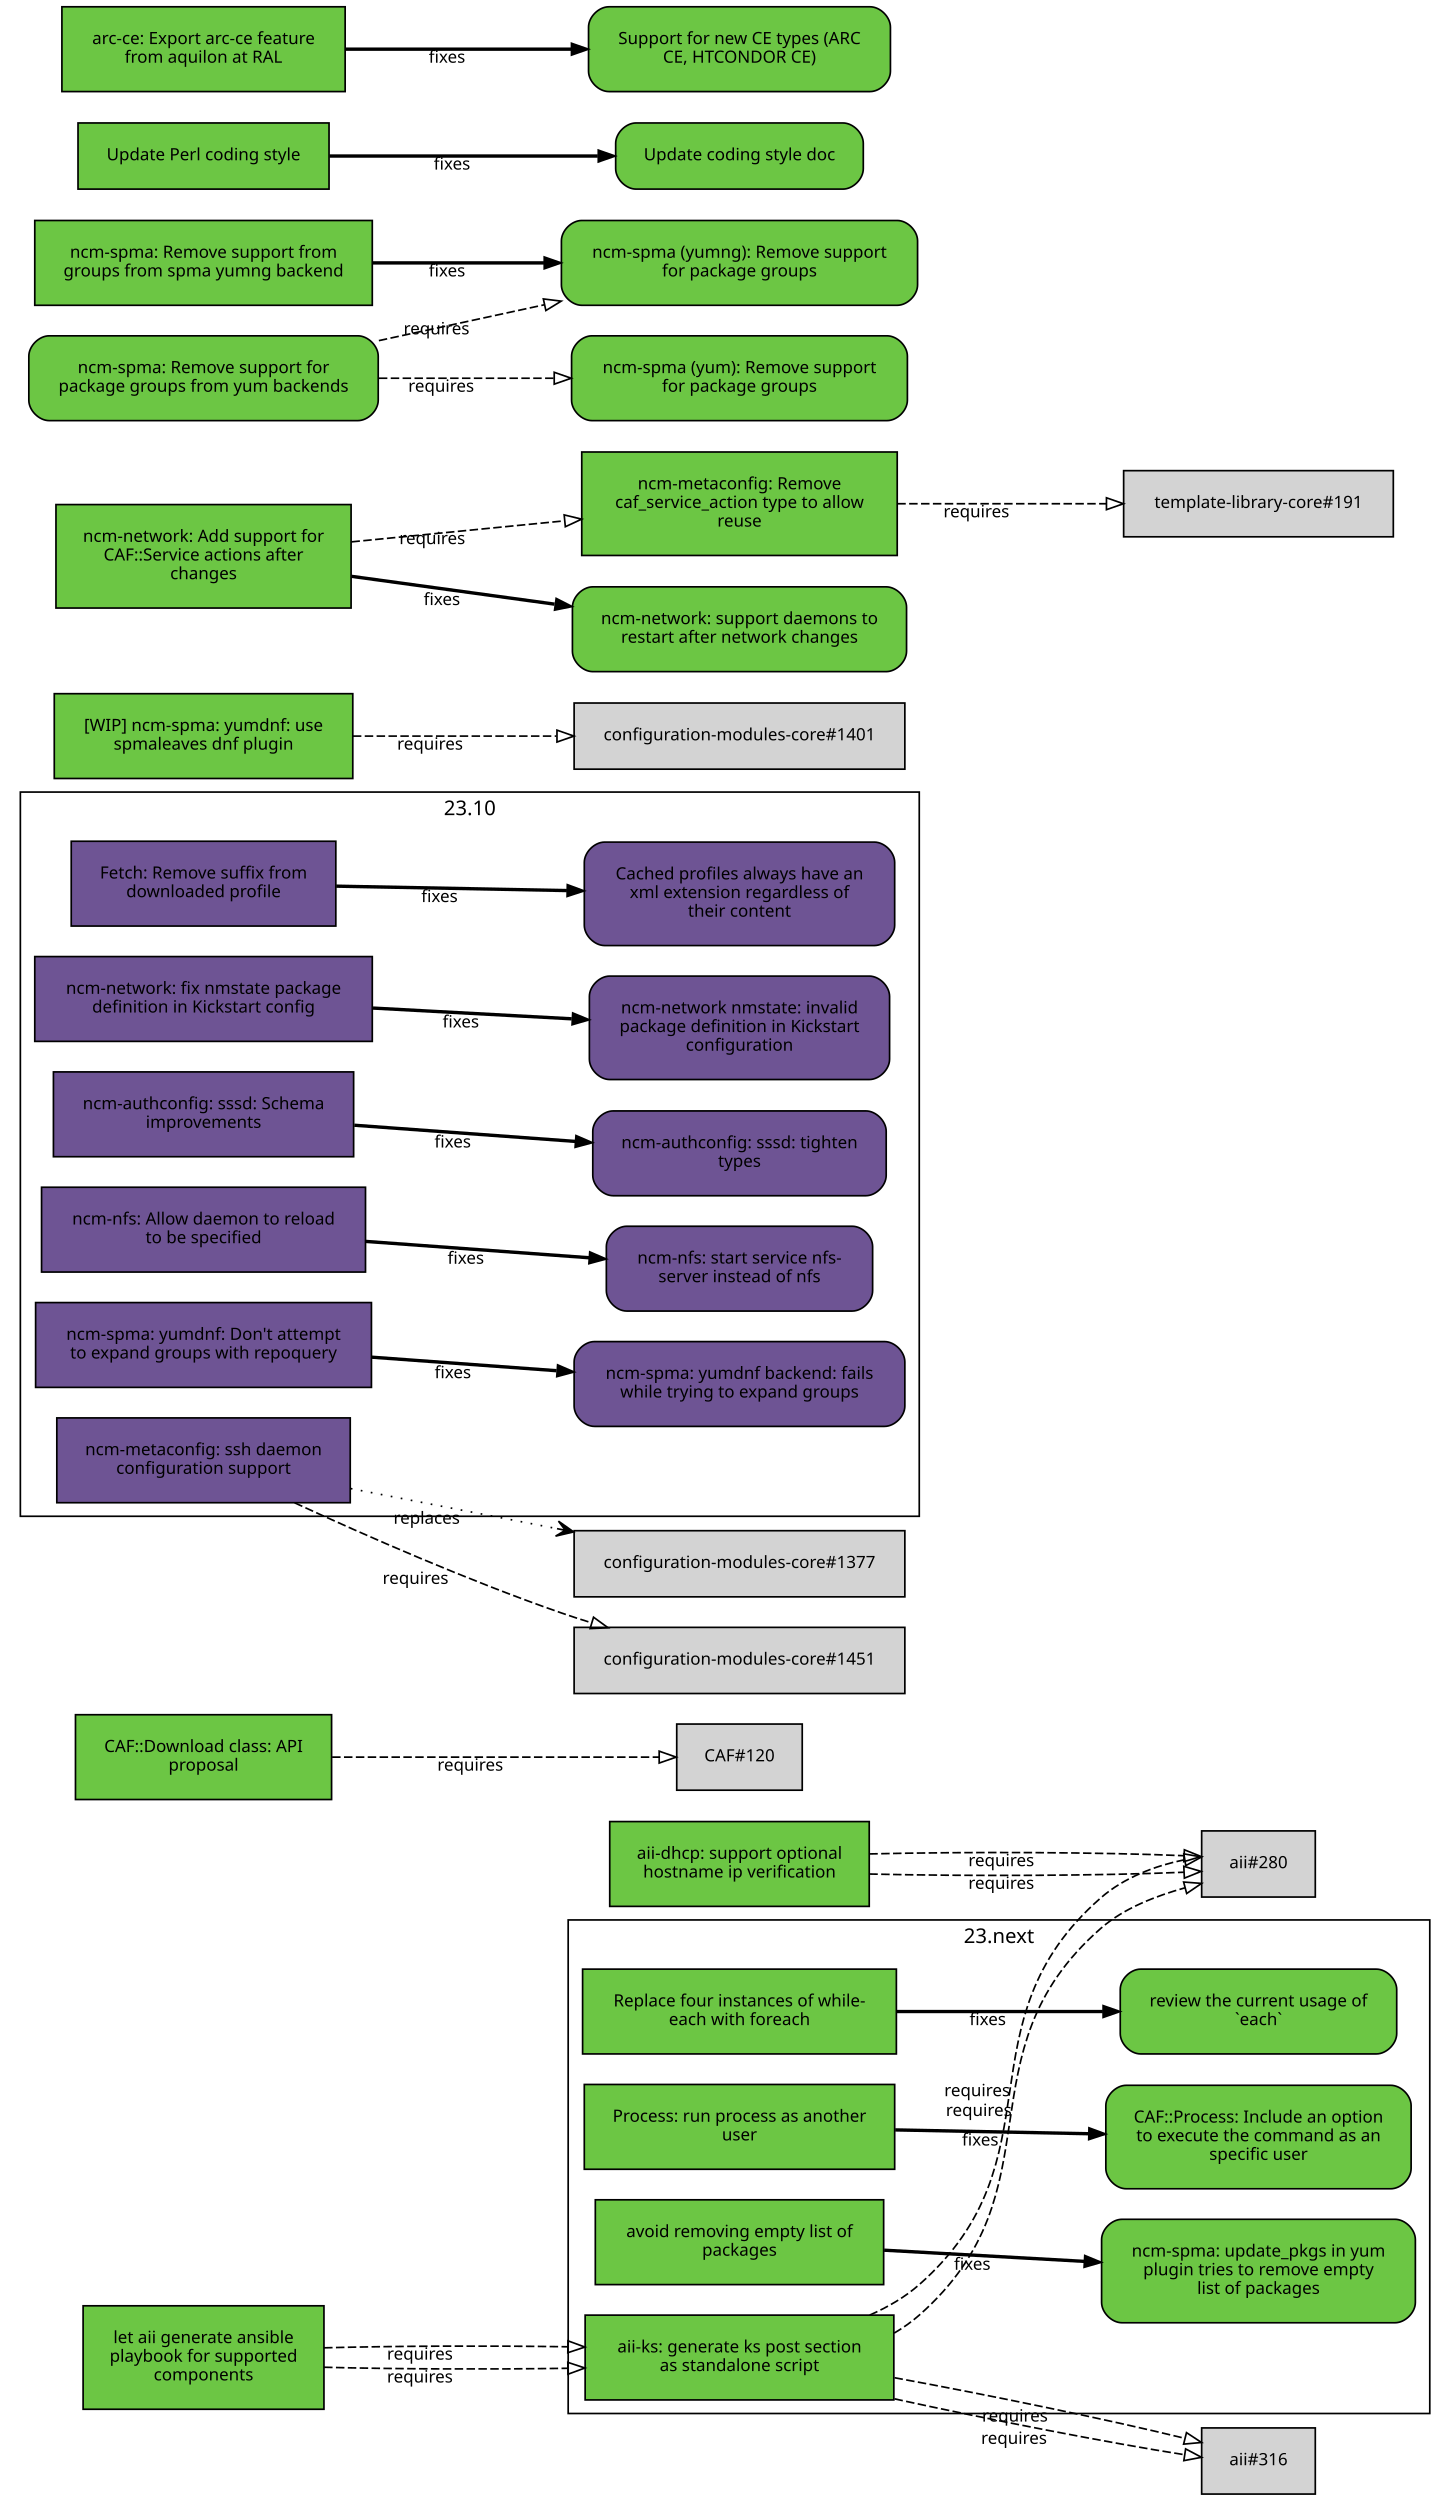
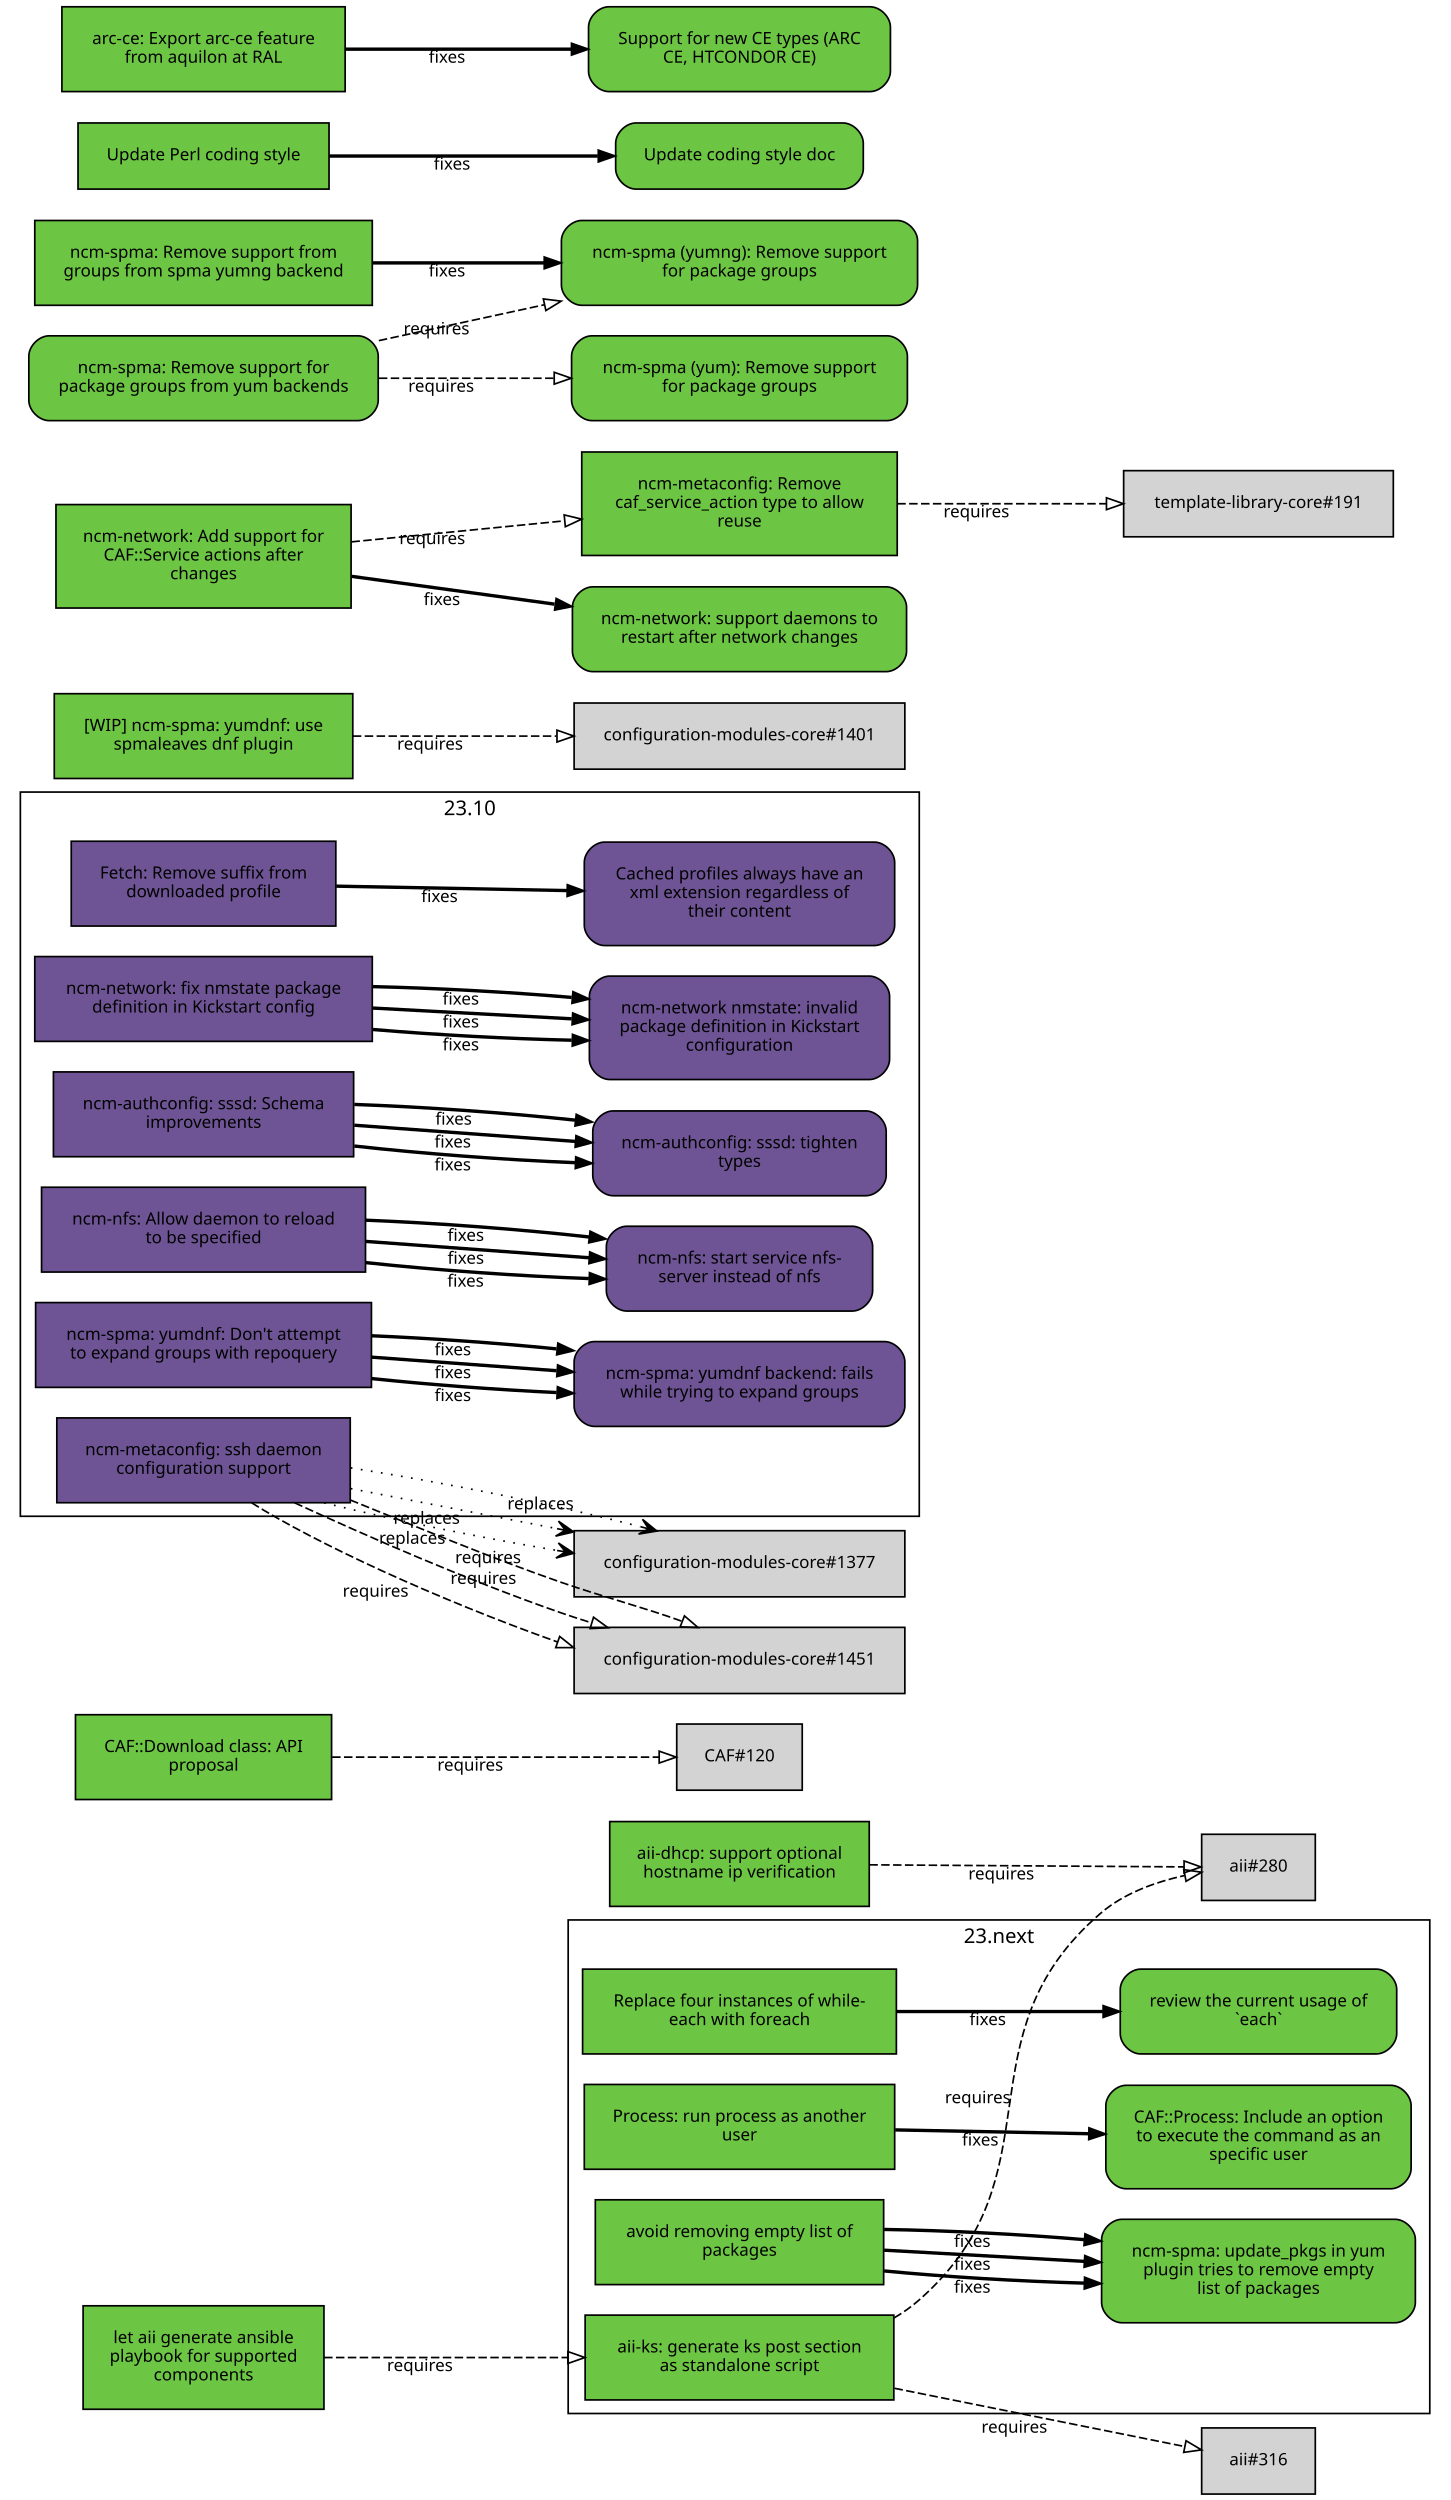
<svg xmlns="http://www.w3.org/2000/svg" xmlns:xlink="http://www.w3.org/1999/xlink" width="855pt" height="1474pt" viewBox="0.00 0.00 855.00 1474.00">
  <g id="graph0" class="graph" transform="scale(1 1) rotate(0) translate(4 1470)">
    <polygon fill="white" stroke="white" points="-4,5 -4,-1470 852,-1470 852,5 -4,5" />
    <g id="clust2" class="cluster">
      <polygon fill="none" stroke="black" points="8,-576 8,-1003 538,-1003 538,-576 8,-576" />
      <text text-anchor="middle" x="273" y="-989.4" font-family="Sans" font-size="12.00">23.10</text>
    </g>
    <g id="clust1" class="cluster">
      <polygon fill="none" stroke="black" points="331,-47 331,-338 839,-338 839,-47 331,-47" />
      <text text-anchor="middle" x="585" y="-324.4" font-family="Sans" font-size="12.00">23.next</text>
    </g>
    <g id="node1" class="node">
      <g id="a_node1">
        <a xlink:href="https://github.com/quattor/aii/pull/328" xlink:title="aii#328 (pull-request)" target="_parent">
          <polygon fill="#6cc644" stroke="black" points="523,-105 341,-105 341,-55 523,-55 523,-105" />
          <text text-anchor="middle" x="432" y="-83" font-family="Sans" font-size="10.00">aii-ks: generate ks post section</text>
          <text text-anchor="middle" x="432" y="-72" font-family="Sans" font-size="10.00">as standalone script</text>
        </a>
      </g>
    </g>
    <g id="node2" class="node">
-       <polygon fill="lightgrey" stroke="black" points="771.5,-390.5 704.5,-390.5 704.5,-351.5 771.5,-351.5 771.5,-390.5" />
-       <text text-anchor="middle" x="738" y="-368.5" font-family="Sans" font-size="10.00">aii#280</text>
+       <polygon fill="lightgrey" stroke="black" points="771.5,-388.5 704.5,-388.5 704.5,-349.5 771.5,-349.5 771.5,-388.5" />
+       <text text-anchor="middle" x="738" y="-366.5" font-family="Sans" font-size="10.00">aii#280</text>
    </g>
    <g id="edge1" class="edge">
-       <path fill="none" stroke="black" stroke-dasharray="5,2" d="M523.177,-94.39C528.47,-97.484 533.473,-101.008 538,-105 621.964,-179.027 560.748,-259.301 645,-333 658.803,-345.074 677.632,-352.125 694.661,-356.946" />
-       <polygon fill="none" stroke="black" points="693.864,-360.355 704.428,-359.547 695.665,-353.591 693.864,-360.355" />
-       <text text-anchor="middle" x="573.104" y="-222.41" font-family="Sans" font-size="10.00">requires</text>
+       <path fill="none" stroke="black" stroke-dasharray="5,2" d="M523.177,-103.373C528.47,-106.484 533.473,-110.008 538,-114 621.964,-188.027 560.019,-269.143 645,-342 658.709,-353.754 677.321,-360.394 694.218,-364.145" />
+       <polygon fill="none" stroke="black" points="693.975,-367.663 704.458,-366.126 695.305,-360.79 693.975,-367.663" />
+       <text text-anchor="middle" x="572.527" y="-229.944" font-family="Sans" font-size="10.00">requires</text>
    </g>
    <g id="node3" class="node">
      <polygon fill="lightgrey" stroke="black" points="771.5,-38.5 704.5,-38.5 704.5,0.5 771.5,0.5 771.5,-38.5" />
      <text text-anchor="middle" x="738" y="-16.5" font-family="Sans" font-size="10.00">aii#316</text>
    </g>
    <g id="edge2" class="edge">
-       <path fill="none" stroke="black" stroke-dasharray="5,2" d="M523.387,-55.632C579.936,-43.279 650.18,-29.64 694.316,-22.702" />
-       <polygon fill="none" stroke="black" points="695.047,-26.131 704.407,-21.166 693.994,-19.211 695.047,-26.131" />
-       <text text-anchor="middle" x="593.86" y="-29.068" font-family="Sans" font-size="10.00">requires</text>
-     </g>
-     <g id="edge5" class="edge">
-       <path fill="none" stroke="black" stroke-dasharray="5,2" d="M508.774,-105.023C519.372,-109.688 529.52,-115.524 538,-123 621.964,-197.027 560.748,-277.301 645,-351 658.674,-362.962 677.281,-369.993 694.183,-373.44" />
-       <polygon fill="none" stroke="black" points="693.99,-376.956 704.428,-375.135 695.133,-370.05 693.99,-376.956" />
-       <text text-anchor="middle" x="572.133" y="-234.09" font-family="Sans" font-size="10.00">requires</text>
-     </g>
-     <g id="edge6" class="edge">
-       <path fill="none" stroke="black" stroke-dasharray="5,2" d="M523.387,-68.094C580.055,-57.731 650.477,-43.141 694.595,-32.36" />
-       <polygon fill="none" stroke="black" points="695.551,-35.729 704.407,-29.914 693.857,-28.937 695.551,-35.729" />
-       <text text-anchor="middle" x="594.405" y="-42.236" font-family="Sans" font-size="10.00">requires</text>
+       <path fill="none" stroke="black" stroke-dasharray="5,2" d="M523.387,-61.863C580.055,-50.492 650.477,-36.362 694.595,-27.509" />
+       <polygon fill="none" stroke="black" points="695.291,-30.939 704.407,-25.54 693.914,-24.076 695.291,-30.939" />
+       <text text-anchor="middle" x="594.051" y="-35.671" font-family="Sans" font-size="10.00">requires</text>
    </g>
    <g id="node4" class="node">
      <g id="a_node4">
        <a xlink:href="https://github.com/quattor/aii/pull/331" xlink:title="aii#331 (pull-request)" target="_parent">
          <polygon fill="#6cc644" stroke="black" points="187,-110.5 45,-110.5 45,-49.5 187,-49.5 187,-110.5" />
          <text text-anchor="middle" x="116" y="-88.5" font-family="Sans" font-size="10.00">let aii generate ansible</text>
          <text text-anchor="middle" x="116" y="-77.5" font-family="Sans" font-size="10.00">playbook for supported</text>
          <text text-anchor="middle" x="116" y="-66.5" font-family="Sans" font-size="10.00">components</text>
        </a>
      </g>
    </g>
    <g id="edge3" class="edge">
-       <path fill="none" stroke="black" stroke-dasharray="5,2" d="M187.077,-74.27C229.343,-73.16 283.883,-72.956 330.668,-73.657" />
-       <polygon fill="none" stroke="black" points="330.777,-77.159 340.834,-73.826 330.893,-70.16 330.777,-77.159" />
-       <text text-anchor="middle" x="243.574" y="-65.263" font-family="Sans" font-size="10.00">requires</text>
-     </g>
-     <g id="edge7" class="edge">
-       <path fill="none" stroke="black" stroke-dasharray="5,2" d="M187.077,-85.73C229.343,-86.84 283.883,-87.044 330.668,-86.343" />
-       <polygon fill="none" stroke="black" points="330.893,-89.84 340.834,-86.174 330.777,-82.841 330.893,-89.84" />
-       <text text-anchor="middle" x="243.574" y="-78.737" font-family="Sans" font-size="10.00">requires</text>
+       <path fill="none" stroke="black" stroke-dasharray="5,2" d="M187.077,-80C229.343,-80 283.883,-80 330.668,-80" />
+       <polygon fill="none" stroke="black" points="330.834,-83.5 340.834,-80 330.834,-76.5 330.834,-83.5" />
+       <text text-anchor="middle" x="243.574" y="-72" font-family="Sans" font-size="10.00">requires</text>
    </g>
    <g id="node5" class="node">
      <g id="a_node5">
        <a xlink:href="https://github.com/quattor/aii/pull/299" xlink:title="aii#299 (pull-request)" target="_parent">
          <polygon fill="#6cc644" stroke="black" points="508.5,-396 355.5,-396 355.5,-346 508.5,-346 508.5,-396" />
          <text text-anchor="middle" x="432" y="-374" font-family="Sans" font-size="10.00">aii-dhcp: support optional</text>
          <text text-anchor="middle" x="432" y="-363" font-family="Sans" font-size="10.00">hostname ip verification</text>
        </a>
      </g>
    </g>
    <g id="edge4" class="edge">
-       <path fill="none" stroke="black" stroke-dasharray="5,2" d="M508.537,-365.075C567.023,-363.696 645.931,-364.046 694.049,-366.125" />
-       <polygon fill="none" stroke="black" points="693.966,-369.625 704.123,-366.611 694.303,-362.633 693.966,-369.625" />
-       <text text-anchor="middle" x="586.342" y="-356.309" font-family="Sans" font-size="10.00">requires</text>
-     </g>
-     <g id="edge8" class="edge">
-       <path fill="none" stroke="black" stroke-dasharray="5,2" d="M508.537,-376.925C567.023,-378.304 645.931,-377.954 694.049,-375.875" />
-       <polygon fill="none" stroke="black" points="694.303,-379.367 704.123,-375.389 693.966,-372.375 694.303,-379.367" />
-       <text text-anchor="middle" x="586.342" y="-369.691" font-family="Sans" font-size="10.00">requires</text>
+       <path fill="none" stroke="black" stroke-dasharray="5,2" d="M508.537,-370.503C567.023,-370.118 645.931,-369.599 694.049,-369.283" />
+       <polygon fill="none" stroke="black" points="694.146,-372.782 704.123,-369.216 694.1,-365.782 694.146,-372.782" />
+       <text text-anchor="middle" x="586.342" y="-361.86" font-family="Sans" font-size="10.00">requires</text>
    </g>
    <g id="node6" class="node">
      <g id="a_node6">
        <a xlink:href="https://github.com/quattor/CAF/pull/277" xlink:title="CAF#277 (pull-request)" target="_parent">
          <polygon fill="#6cc644" stroke="black" points="524.5,-309 339.5,-309 339.5,-259 524.5,-259 524.5,-309" />
          <text text-anchor="middle" x="432" y="-287" font-family="Sans" font-size="10.00">Replace four instances of while-</text>
          <text text-anchor="middle" x="432" y="-276" font-family="Sans" font-size="10.00">each with foreach</text>
        </a>
      </g>
    </g>
    <g id="node7" class="node">
      <g id="a_node7">
        <a xlink:href="https://github.com/quattor/CAF/issues/109" xlink:title="CAF#109 (issue)" target="_parent">
          <path fill="#6cc644" stroke="black" d="M807.5,-309C807.5,-309 668.5,-309 668.5,-309 662.5,-309 656.5,-303 656.5,-297 656.5,-297 656.5,-271 656.5,-271 656.5,-265 662.5,-259 668.5,-259 668.5,-259 807.5,-259 807.5,-259 813.5,-259 819.5,-265 819.5,-271 819.5,-271 819.5,-297 819.5,-297 819.5,-303 813.5,-309 807.5,-309" />
          <text text-anchor="middle" x="738" y="-287" font-family="Sans" font-size="10.00">review the current usage of</text>
          <text text-anchor="middle" x="738" y="-276" font-family="Sans" font-size="10.00">`each`</text>
        </a>
      </g>
    </g>
-     <g id="edge9" class="edge">
+     <g id="edge5" class="edge">
      <path fill="none" stroke="black" stroke-width="2" d="M524.622,-284C563.139,-284 607.831,-284 646.253,-284" />
      <polygon fill="black" stroke="black" points="646.394,-287.5 656.394,-284 646.394,-280.5 646.394,-287.5" />
      <text text-anchor="middle" x="578.345" y="-276" font-family="Sans" font-size="10.00">fixes</text>
    </g>
    <g id="node8" class="node">
      <g id="a_node8">
        <a xlink:href="https://github.com/quattor/CAF/pull/257" xlink:title="CAF#257 (pull-request)" target="_parent">
          <polygon fill="#6cc644" stroke="black" points="523.5,-241 340.5,-241 340.5,-191 523.5,-191 523.5,-241" />
          <text text-anchor="middle" x="432" y="-219" font-family="Sans" font-size="10.00">Process: run process as another</text>
          <text text-anchor="middle" x="432" y="-208" font-family="Sans" font-size="10.00">user</text>
        </a>
      </g>
    </g>
    <g id="node9" class="node">
      <g id="a_node9">
        <a xlink:href="https://github.com/quattor/CAF/issues/253" xlink:title="CAF#253 (issue)" target="_parent">
          <path fill="#6cc644" stroke="black" d="M816,-240.5C816,-240.5 660,-240.5 660,-240.5 654,-240.5 648,-234.5 648,-228.5 648,-228.5 648,-191.5 648,-191.5 648,-185.5 654,-179.5 660,-179.5 660,-179.5 816,-179.5 816,-179.5 822,-179.5 828,-185.5 828,-191.5 828,-191.5 828,-228.5 828,-228.5 828,-234.5 822,-240.5 816,-240.5" />
          <text text-anchor="middle" x="738" y="-218.5" font-family="Sans" font-size="10.00">CAF::Process: Include an option</text>
          <text text-anchor="middle" x="738" y="-207.5" font-family="Sans" font-size="10.00">to execute the command as an</text>
          <text text-anchor="middle" x="738" y="-196.5" font-family="Sans" font-size="10.00">specific user</text>
        </a>
      </g>
    </g>
-     <g id="edge10" class="edge">
+     <g id="edge6" class="edge">
      <path fill="none" stroke="black" stroke-width="2" d="M523.798,-214.208C559.701,-213.499 601.072,-212.683 637.762,-211.959" />
      <polygon fill="black" stroke="black" points="638.048,-215.454 647.977,-211.757 637.91,-208.455 638.048,-215.454" />
      <text text-anchor="middle" x="573.947" y="-204.981" font-family="Sans" font-size="10.00">fixes</text>
    </g>
    <g id="node10" class="node">
      <g id="a_node10">
        <a xlink:href="https://github.com/quattor/CAF/pull/110" xlink:title="CAF#110 (pull-request)" target="_parent">
          <polygon fill="#6cc644" stroke="black" points="191.5,-459 40.5,-459 40.5,-409 191.5,-409 191.5,-459" />
          <text text-anchor="middle" x="116" y="-437" font-family="Sans" font-size="10.00">CAF::Download class: API</text>
          <text text-anchor="middle" x="116" y="-426" font-family="Sans" font-size="10.00">proposal</text>
        </a>
      </g>
    </g>
    <g id="node11" class="node">
      <polygon fill="lightgrey" stroke="black" points="469,-453.5 395,-453.5 395,-414.5 469,-414.5 469,-453.5" />
      <text text-anchor="middle" x="432" y="-431.5" font-family="Sans" font-size="10.00">CAF#120</text>
    </g>
-     <g id="edge11" class="edge">
+     <g id="edge7" class="edge">
      <path fill="none" stroke="black" stroke-dasharray="5,2" d="M191.812,-434C251.718,-434 333.856,-434 384.623,-434" />
      <polygon fill="none" stroke="black" points="384.651,-437.5 394.651,-434 384.651,-430.5 384.651,-437.5" />
      <text text-anchor="middle" x="273.255" y="-426" font-family="Sans" font-size="10.00">requires</text>
    </g>
    <g id="node12" class="node">
      <g id="a_node12">
        <a xlink:href="https://github.com/quattor/CCM/pull/210" xlink:title="CCM#210 (pull-request)" target="_parent">
          <polygon fill="#6e5494" stroke="black" points="194,-974 38,-974 38,-924 194,-924 194,-974" />
          <text text-anchor="middle" x="116" y="-952" font-family="Sans" font-size="10.00">Fetch: Remove suffix from</text>
          <text text-anchor="middle" x="116" y="-941" font-family="Sans" font-size="10.00">downloaded profile</text>
        </a>
      </g>
    </g>
    <g id="node13" class="node">
      <g id="a_node13">
        <a xlink:href="https://github.com/quattor/CCM/issues/204" xlink:title="CCM#204 (issue)" target="_parent">
          <path fill="#6e5494" stroke="black" d="M511.5,-973.5C511.5,-973.5 352.5,-973.5 352.5,-973.5 346.5,-973.5 340.5,-967.5 340.5,-961.5 340.5,-961.5 340.5,-924.5 340.5,-924.5 340.5,-918.5 346.5,-912.5 352.5,-912.5 352.5,-912.5 511.5,-912.5 511.5,-912.5 517.5,-912.5 523.5,-918.5 523.5,-924.5 523.5,-924.5 523.5,-961.5 523.5,-961.5 523.5,-967.5 517.5,-973.5 511.5,-973.5" />
          <text text-anchor="middle" x="432" y="-951.5" font-family="Sans" font-size="10.00">Cached profiles always have an</text>
          <text text-anchor="middle" x="432" y="-940.5" font-family="Sans" font-size="10.00">xml extension regardless of</text>
          <text text-anchor="middle" x="432" y="-929.5" font-family="Sans" font-size="10.00">their content</text>
        </a>
      </g>
    </g>
-     <g id="edge12" class="edge">
+     <g id="edge8" class="edge">
      <path fill="none" stroke="black" stroke-width="2" d="M194.215,-947.525C235.236,-946.741 286.154,-945.768 330.251,-944.925" />
      <polygon fill="black" stroke="black" points="330.492,-948.421 340.423,-944.731 330.358,-941.423 330.492,-948.421" />
      <text text-anchor="middle" x="255.112" y="-938.132" font-family="Sans" font-size="10.00">fixes</text>
    </g>
    <g id="node14" class="node">
      <g id="a_node14">
        <a xlink:href="https://github.com/quattor/configuration-modules-core/pull/1630" xlink:title="configuration-modules-core#1630 (pull-request)" target="_parent">
          <polygon fill="#6e5494" stroke="black" points="215.5,-906 16.5,-906 16.5,-856 215.5,-856 215.5,-906" />
          <text text-anchor="middle" x="116" y="-884" font-family="Sans" font-size="10.00">ncm-network: fix nmstate package</text>
          <text text-anchor="middle" x="116" y="-873" font-family="Sans" font-size="10.00">definition in Kickstart config</text>
        </a>
      </g>
    </g>
    <g id="node15" class="node">
      <g id="a_node15">
        <a xlink:href="https://github.com/quattor/configuration-modules-core/issues/1629" xlink:title="configuration-modules-core#1629 (issue)" target="_parent">
          <path fill="#6e5494" stroke="black" d="M508.5,-894.5C508.5,-894.5 355.5,-894.5 355.5,-894.5 349.5,-894.5 343.5,-888.5 343.5,-882.5 343.5,-882.5 343.5,-845.5 343.5,-845.5 343.5,-839.5 349.5,-833.5 355.5,-833.5 355.5,-833.5 508.5,-833.5 508.5,-833.5 514.5,-833.5 520.5,-839.5 520.5,-845.5 520.5,-845.5 520.5,-882.5 520.5,-882.5 520.5,-888.5 514.5,-894.5 508.5,-894.5" />
          <text text-anchor="middle" x="432" y="-872.5" font-family="Sans" font-size="10.00">ncm-network nmstate: invalid</text>
          <text text-anchor="middle" x="432" y="-861.5" font-family="Sans" font-size="10.00">package definition in Kickstart</text>
          <text text-anchor="middle" x="432" y="-850.5" font-family="Sans" font-size="10.00">configuration</text>
        </a>
      </g>
    </g>
-     <g id="edge13" class="edge">
+     <g id="edge9" class="edge">
+       <path fill="none" stroke="black" stroke-width="2" d="M215.921,-863.001C253.303,-859.825 295.798,-857.534 333.087,-856.689" />
+       <polygon fill="black" stroke="black" points="333.527,-860.182 343.458,-856.49 333.393,-853.183 333.527,-860.182" />
+       <text text-anchor="middle" x="267.683" y="-850.7" font-family="Sans" font-size="10.00">fixes</text>
+     </g>
+     <g id="edge16" class="edge">
      <path fill="none" stroke="black" stroke-width="2" d="M215.921,-875.644C253.303,-873.621 295.798,-871.32 333.087,-869.301" />
      <polygon fill="black" stroke="black" points="333.662,-872.775 343.458,-868.74 333.283,-865.785 333.662,-872.775" />
      <text text-anchor="middle" x="267.683" y="-864.192" font-family="Sans" font-size="10.00">fixes</text>
+     </g>
+     <g id="edge23" class="edge">
+       <path fill="none" stroke="black" stroke-width="2" d="M215.921,-888.287C253.303,-887.417 295.798,-885.105 333.087,-881.913" />
+       <polygon fill="black" stroke="black" points="333.808,-885.362 343.458,-880.989 333.187,-878.39 333.808,-885.362" />
+       <text text-anchor="middle" x="267.683" y="-877.684" font-family="Sans" font-size="10.00">fixes</text>
    </g>
    <g id="node16" class="node">
      <g id="a_node16">
        <a xlink:href="https://github.com/quattor/configuration-modules-core/pull/1622" xlink:title="configuration-modules-core#1622 (pull-request)" target="_parent">
          <polygon fill="#6e5494" stroke="black" points="204.5,-838 27.5,-838 27.5,-788 204.5,-788 204.5,-838" />
          <text text-anchor="middle" x="116" y="-816" font-family="Sans" font-size="10.00">ncm-authconfig: sssd: Schema</text>
          <text text-anchor="middle" x="116" y="-805" font-family="Sans" font-size="10.00">improvements</text>
        </a>
      </g>
    </g>
    <g id="node17" class="node">
      <g id="a_node17">
        <a xlink:href="https://github.com/quattor/configuration-modules-core/issues/1471" xlink:title="configuration-modules-core#1471 (issue)" target="_parent">
          <path fill="#6e5494" stroke="black" d="M506.5,-815C506.5,-815 357.5,-815 357.5,-815 351.5,-815 345.5,-809 345.5,-803 345.5,-803 345.5,-777 345.5,-777 345.5,-771 351.5,-765 357.5,-765 357.5,-765 506.5,-765 506.5,-765 512.5,-765 518.5,-771 518.5,-777 518.5,-777 518.5,-803 518.5,-803 518.5,-809 512.5,-815 506.5,-815" />
          <text text-anchor="middle" x="432" y="-793" font-family="Sans" font-size="10.00">ncm-authconfig: sssd: tighten</text>
          <text text-anchor="middle" x="432" y="-782" font-family="Sans" font-size="10.00">types</text>
        </a>
      </g>
    </g>
-     <g id="edge14" class="edge">
+     <g id="edge10" class="edge">
+       <path fill="none" stroke="black" stroke-width="2" d="M204.884,-794.3C245.446,-789.779 293.697,-786.151 335.189,-784.474" />
+       <polygon fill="black" stroke="black" points="335.443,-787.967 345.307,-784.1 335.184,-780.972 335.443,-787.967" />
+       <text text-anchor="middle" x="262.92" y="-779.933" font-family="Sans" font-size="10.00">fixes</text>
+     </g>
+     <g id="edge17" class="edge">
      <path fill="none" stroke="black" stroke-width="2" d="M204.884,-806.563C245.446,-803.592 293.697,-800.057 335.189,-797.018" />
      <polygon fill="black" stroke="black" points="335.589,-800.498 345.307,-796.277 335.078,-793.517 335.589,-800.498" />
      <text text-anchor="middle" x="262.92" y="-793.433" font-family="Sans" font-size="10.00">fixes</text>
+     </g>
+     <g id="edge24" class="edge">
+       <path fill="none" stroke="black" stroke-width="2" d="M204.884,-818.825C245.446,-817.404 293.697,-813.964 335.189,-809.562" />
+       <polygon fill="black" stroke="black" points="335.747,-813.022 345.307,-808.454 334.985,-806.064 335.747,-813.022" />
+       <text text-anchor="middle" x="263.444" y="-806.894" font-family="Sans" font-size="10.00">fixes</text>
    </g>
    <g id="node18" class="node">
      <g id="a_node18">
        <a xlink:href="https://github.com/quattor/configuration-modules-core/pull/1621" xlink:title="configuration-modules-core#1621 (pull-request)" target="_parent">
          <polygon fill="#6e5494" stroke="black" points="211.5,-770 20.5,-770 20.5,-720 211.5,-720 211.5,-770" />
          <text text-anchor="middle" x="116" y="-748" font-family="Sans" font-size="10.00">ncm-nfs: Allow daemon to reload</text>
          <text text-anchor="middle" x="116" y="-737" font-family="Sans" font-size="10.00">to be specified</text>
        </a>
      </g>
    </g>
    <g id="node19" class="node">
      <g id="a_node19">
        <a xlink:href="https://github.com/quattor/configuration-modules-core/issues/1618" xlink:title="configuration-modules-core#1618 (issue)" target="_parent">
          <path fill="#6e5494" stroke="black" d="M498.5,-747C498.5,-747 365.5,-747 365.5,-747 359.5,-747 353.5,-741 353.5,-735 353.5,-735 353.5,-709 353.5,-709 353.5,-703 359.5,-697 365.5,-697 365.5,-697 498.5,-697 498.5,-697 504.5,-697 510.5,-703 510.5,-709 510.5,-709 510.5,-735 510.5,-735 510.5,-741 504.5,-747 498.5,-747" />
          <text text-anchor="middle" x="432" y="-725" font-family="Sans" font-size="10.00">ncm-nfs: start service nfs-</text>
          <text text-anchor="middle" x="432" y="-714" font-family="Sans" font-size="10.00">server instead of nfs</text>
        </a>
      </g>
    </g>
-     <g id="edge15" class="edge">
+     <g id="edge11" class="edge">
+       <path fill="none" stroke="black" stroke-width="2" d="M211.636,-725.563C253.42,-721.098 302.24,-717.604 343.204,-716.172" />
+       <polygon fill="black" stroke="black" points="343.553,-719.662 353.439,-715.852 343.335,-712.666 343.553,-719.662" />
+       <text text-anchor="middle" x="270.482" y="-711.396" font-family="Sans" font-size="10.00">fixes</text>
+     </g>
+     <g id="edge18" class="edge">
      <path fill="none" stroke="black" stroke-width="2" d="M211.636,-738.068C253.508,-735.001 302.447,-731.416 343.464,-728.412" />
      <polygon fill="black" stroke="black" points="343.722,-731.902 353.439,-727.681 343.21,-724.921 343.722,-731.902" />
      <text text-anchor="middle" x="270.635" y="-724.868" font-family="Sans" font-size="10.00">fixes</text>
+     </g>
+     <g id="edge25" class="edge">
+       <path fill="none" stroke="black" stroke-width="2" d="M211.636,-750.573C253.508,-748.913 302.447,-745.243 343.464,-740.661" />
+       <polygon fill="black" stroke="black" points="343.907,-744.134 353.439,-739.51 343.104,-737.18 343.907,-744.134" />
+       <text text-anchor="middle" x="270.635" y="-738.349" font-family="Sans" font-size="10.00">fixes</text>
    </g>
    <g id="node20" class="node">
      <g id="a_node20">
        <a xlink:href="https://github.com/quattor/configuration-modules-core/pull/1620" xlink:title="configuration-modules-core#1620 (pull-request)" target="_parent">
          <polygon fill="#6e5494" stroke="black" points="215,-702 17,-702 17,-652 215,-652 215,-702" />
          <text text-anchor="middle" x="116" y="-680" font-family="Sans" font-size="10.00">ncm-spma: yumdnf: Don't attempt</text>
          <text text-anchor="middle" x="116" y="-669" font-family="Sans" font-size="10.00">to expand groups with repoquery</text>
        </a>
      </g>
    </g>
    <g id="node21" class="node">
      <g id="a_node21">
        <a xlink:href="https://github.com/quattor/configuration-modules-core/issues/1524" xlink:title="configuration-modules-core#1524 (issue)" target="_parent">
          <path fill="#6e5494" stroke="black" d="M517.5,-679C517.5,-679 346.5,-679 346.5,-679 340.5,-679 334.5,-673 334.5,-667 334.5,-667 334.5,-641 334.5,-641 334.5,-635 340.5,-629 346.5,-629 346.5,-629 517.5,-629 517.5,-629 523.5,-629 529.5,-635 529.5,-641 529.5,-641 529.5,-667 529.5,-667 529.5,-673 523.5,-679 517.5,-679" />
          <text text-anchor="middle" x="432" y="-657" font-family="Sans" font-size="10.00">ncm-spma: yumdnf backend: fails</text>
          <text text-anchor="middle" x="432" y="-646" font-family="Sans" font-size="10.00">while trying to expand groups</text>
        </a>
      </g>
    </g>
-     <g id="edge16" class="edge">
+     <g id="edge12" class="edge">
+       <path fill="none" stroke="black" stroke-width="2" d="M215.06,-657.201C249.699,-653.577 288.815,-650.627 324.146,-648.959" />
+       <polygon fill="black" stroke="black" points="324.655,-652.44 334.491,-648.502 324.346,-645.446 324.655,-652.44" />
+       <text text-anchor="middle" x="262.99" y="-643.928" font-family="Sans" font-size="10.00">fixes</text>
+     </g>
+     <g id="edge19" class="edge">
      <path fill="none" stroke="black" stroke-width="2" d="M215.06,-669.817C249.699,-667.28 288.815,-664.415 324.146,-661.827" />
      <polygon fill="black" stroke="black" points="324.773,-665.29 334.491,-661.069 324.262,-658.309 324.773,-665.29" />
      <text text-anchor="middle" x="262.99" y="-657.428" font-family="Sans" font-size="10.00">fixes</text>
+     </g>
+     <g id="edge26" class="edge">
+       <path fill="none" stroke="black" stroke-width="2" d="M215.06,-682.433C249.699,-680.984 288.815,-678.202 324.146,-674.695" />
+       <polygon fill="black" stroke="black" points="324.899,-678.137 334.491,-673.636 324.186,-671.173 324.899,-678.137" />
+       <text text-anchor="middle" x="262.99" y="-670.927" font-family="Sans" font-size="10.00">fixes</text>
    </g>
    <g id="node22" class="node">
      <g id="a_node22">
        <a xlink:href="https://github.com/quattor/configuration-modules-core/pull/1554" xlink:title="configuration-modules-core#1554 (pull-request)" target="_parent">
          <polygon fill="#6cc644" stroke="black" points="517,-173 347,-173 347,-123 517,-123 517,-173" />
          <text text-anchor="middle" x="432" y="-151" font-family="Sans" font-size="10.00">avoid removing empty list of</text>
          <text text-anchor="middle" x="432" y="-140" font-family="Sans" font-size="10.00">packages</text>
        </a>
      </g>
    </g>
    <g id="node23" class="node">
      <g id="a_node23">
        <a xlink:href="https://github.com/quattor/configuration-modules-core/issues/1553" xlink:title="configuration-modules-core#1553 (issue)" target="_parent">
          <path fill="#6cc644" stroke="black" d="M818.5,-161.5C818.5,-161.5 657.5,-161.5 657.5,-161.5 651.5,-161.5 645.5,-155.5 645.5,-149.5 645.5,-149.5 645.5,-112.5 645.5,-112.5 645.5,-106.5 651.5,-100.5 657.5,-100.5 657.5,-100.5 818.5,-100.5 818.5,-100.5 824.5,-100.5 830.5,-106.5 830.5,-112.5 830.5,-112.5 830.5,-149.5 830.5,-149.5 830.5,-155.5 824.5,-161.5 818.5,-161.5" />
          <text text-anchor="middle" x="738" y="-139.5" font-family="Sans" font-size="10.00">ncm-spma: update_pkgs in yum</text>
          <text text-anchor="middle" x="738" y="-128.5" font-family="Sans" font-size="10.00">plugin tries to remove empty</text>
          <text text-anchor="middle" x="738" y="-117.5" font-family="Sans" font-size="10.00">list of packages</text>
        </a>
      </g>
    </g>
-     <g id="edge17" class="edge">
+     <g id="edge13" class="edge">
+       <path fill="none" stroke="black" stroke-width="2" d="M517.277,-131.057C553.812,-127.549 596.909,-124.942 635.213,-123.869" />
+       <polygon fill="black" stroke="black" points="635.448,-127.365 645.359,-123.619 635.275,-120.367 635.448,-127.365" />
+       <text text-anchor="middle" x="569.248" y="-118.213" font-family="Sans" font-size="10.00">fixes</text>
+     </g>
+     <g id="edge20" class="edge">
      <path fill="none" stroke="black" stroke-width="2" d="M517.277,-143.287C553.812,-141.244 596.909,-138.834 635.213,-136.692" />
      <polygon fill="black" stroke="black" points="635.57,-140.178 645.359,-136.125 635.179,-133.189 635.57,-140.178" />
      <text text-anchor="middle" x="569.248" y="-131.71" font-family="Sans" font-size="10.00">fixes</text>
+     </g>
+     <g id="edge27" class="edge">
+       <path fill="none" stroke="black" stroke-width="2" d="M517.277,-155.518C553.812,-154.939 596.909,-152.726 635.213,-149.515" />
+       <polygon fill="black" stroke="black" points="635.701,-152.986 645.359,-148.63 635.093,-146.012 635.701,-152.986" />
+       <text text-anchor="middle" x="569.248" y="-145.206" font-family="Sans" font-size="10.00">fixes</text>
    </g>
    <g id="node24" class="node">
      <g id="a_node24">
        <a xlink:href="https://github.com/quattor/configuration-modules-core/pull/1452" xlink:title="configuration-modules-core#1452 (pull-request)" target="_parent">
          <polygon fill="#6e5494" stroke="black" points="202.5,-634 29.5,-634 29.5,-584 202.5,-584 202.5,-634" />
          <text text-anchor="middle" x="116" y="-612" font-family="Sans" font-size="10.00">ncm-metaconfig: ssh daemon</text>
          <text text-anchor="middle" x="116" y="-601" font-family="Sans" font-size="10.00">configuration support</text>
        </a>
      </g>
    </g>
    <g id="node25" class="node">
      <polygon fill="lightgrey" stroke="black" points="529.5,-567.5 334.5,-567.5 334.5,-528.5 529.5,-528.5 529.5,-567.5" />
      <text text-anchor="middle" x="432" y="-545.5" font-family="Sans" font-size="10.00">configuration-modules-core#1377</text>
    </g>
-     <g id="edge18" class="edge">
+     <g id="edge14" class="edge">
+       <path fill="none" stroke="black" stroke-dasharray="1,5" d="M187.077,-583.926C227.491,-573.953 279.126,-563.456 324.474,-555.835" />
+       <polygon fill="black" stroke="black" points="334.348,-554.205 325.214,-560.274 329.415,-555.019 324.481,-555.834 324.481,-555.834 324.481,-555.834 329.415,-555.019 323.749,-551.394 334.348,-554.205 334.348,-554.205" />
+       <text text-anchor="middle" x="239.029" y="-559.762" font-family="Sans" font-size="10.00">replaces</text>
+     </g>
+     <g id="node26" class="node">
+       <polygon fill="lightgrey" stroke="black" points="529.5,-510.5 334.5,-510.5 334.5,-471.5 529.5,-471.5 529.5,-510.5" />
+       <text text-anchor="middle" x="432" y="-488.5" font-family="Sans" font-size="10.00">configuration-modules-core#1451</text>
+     </g>
+     <g id="edge15" class="edge">
+       <path fill="none" stroke="black" stroke-dasharray="5,2" d="M144.361,-583.941C182.275,-560.073 253.462,-527.239 324.669,-501.914" />
+       <polygon fill="none" stroke="black" points="325.98,-505.163 334.257,-498.55 323.662,-498.558 325.98,-505.163" />
+       <text text-anchor="middle" x="217.438" y="-528.57" font-family="Sans" font-size="10.00">requires</text>
+     </g>
+     <g id="edge21" class="edge">
      <path fill="none" stroke="black" stroke-dasharray="1,5" d="M202.802,-592.331C240.298,-585.047 284.669,-576.427 324.269,-568.734" />
      <polygon fill="black" stroke="black" points="334.228,-566.8 325.269,-573.124 329.319,-567.753 324.411,-568.707 324.411,-568.707 324.411,-568.707 329.319,-567.753 323.553,-564.289 334.228,-566.8 334.228,-566.8" />
      <text text-anchor="middle" x="247.583" y="-571.552" font-family="Sans" font-size="10.00">replaces</text>
    </g>
-     <g id="node26" class="node">
-       <polygon fill="lightgrey" stroke="black" points="529.5,-510.5 334.5,-510.5 334.5,-471.5 529.5,-471.5 529.5,-510.5" />
-       <text text-anchor="middle" x="432" y="-488.5" font-family="Sans" font-size="10.00">configuration-modules-core#1451</text>
-     </g>
-     <g id="edge19" class="edge">
+     <g id="edge22" class="edge">
      <path fill="none" stroke="black" stroke-dasharray="5,2" d="M169.693,-583.943C211.678,-564.586 272.288,-537.982 327,-519 332.797,-516.989 338.816,-515.033 344.905,-513.152" />
      <polygon fill="none" stroke="black" points="345.944,-516.495 354.51,-510.26 343.926,-509.792 345.944,-516.495" />
-       <text text-anchor="middle" x="240.995" y="-536.113" font-family="Sans" font-size="10.00">requires</text>
+       <text text-anchor="middle" x="280.995" y="-536.113" font-family="Sans" font-size="10.00">requires</text>
+     </g>
+     <g id="edge28" class="edge">
+       <path fill="none" stroke="black" stroke-dasharray="1,5" d="M202.802,-604.513C257.049,-596.129 325.684,-582.31 373.448,-569.906" />
+       <polygon fill="black" stroke="black" points="383.31,-567.283 374.803,-574.202 378.478,-568.568 373.646,-569.853 373.646,-569.853 373.646,-569.853 378.478,-568.568 372.49,-565.505 383.31,-567.283 383.31,-567.283" />
+       <text text-anchor="middle" x="314.708" y="-580.076" font-family="Sans" font-size="10.00">replaces</text>
+     </g>
+     <g id="edge29" class="edge">
+       <path fill="none" stroke="black" stroke-dasharray="5,2" d="M202.506,-585.613C240.196,-570.353 285.31,-551.464 327,-537 350.379,-528.889 377.38,-521.681 398.01,-514.123" />
+       <polygon fill="none" stroke="black" points="399.544,-517.282 407.582,-510.379 396.994,-510.762 399.544,-517.282" />
+       <text text-anchor="middle" x="283.759" y="-548.364" font-family="Sans" font-size="10.00">requires</text>
    </g>
    <g id="node27" class="node">
      <g id="a_node27">
        <a xlink:href="https://github.com/quattor/configuration-modules-core/pull/1507" xlink:title="configuration-modules-core#1507 (pull-request)" target="_parent">
          <polygon fill="#6cc644" stroke="black" points="204,-1061 28,-1061 28,-1011 204,-1011 204,-1061" />
          <text text-anchor="middle" x="116" y="-1039" font-family="Sans" font-size="10.00">[WIP] ncm-spma: yumdnf: use</text>
          <text text-anchor="middle" x="116" y="-1028" font-family="Sans" font-size="10.00">spmaleaves dnf plugin</text>
        </a>
      </g>
    </g>
    <g id="node28" class="node">
      <polygon fill="lightgrey" stroke="black" points="529.5,-1055.5 334.5,-1055.5 334.5,-1016.5 529.5,-1016.5 529.5,-1055.5" />
      <text text-anchor="middle" x="432" y="-1033.5" font-family="Sans" font-size="10.00">configuration-modules-core#1401</text>
    </g>
-     <g id="edge20" class="edge">
+     <g id="edge30" class="edge">
      <path fill="none" stroke="black" stroke-dasharray="5,2" d="M204.05,-1036C241.203,-1036 284.927,-1036 324.027,-1036" />
      <polygon fill="none" stroke="black" points="324.391,-1039.5 334.391,-1036 324.391,-1032.5 324.391,-1039.5" />
      <text text-anchor="middle" x="249.549" y="-1028" font-family="Sans" font-size="10.00">requires</text>
    </g>
    <g id="node29" class="node">
      <g id="a_node29">
        <a xlink:href="https://github.com/quattor/configuration-modules-core/pull/1336" xlink:title="configuration-modules-core#1336 (pull-request)" target="_parent">
          <polygon fill="#6cc644" stroke="black" points="203,-1172.5 29,-1172.5 29,-1111.5 203,-1111.5 203,-1172.5" />
          <text text-anchor="middle" x="116" y="-1150.5" font-family="Sans" font-size="10.00">ncm-network: Add support for</text>
          <text text-anchor="middle" x="116" y="-1139.5" font-family="Sans" font-size="10.00">CAF::Service actions after</text>
          <text text-anchor="middle" x="116" y="-1128.5" font-family="Sans" font-size="10.00">changes</text>
        </a>
      </g>
    </g>
    <g id="node30" class="node">
      <g id="a_node30">
        <a xlink:href="https://github.com/quattor/configuration-modules-core/pull/1335" xlink:title="configuration-modules-core#1335 (pull-request)" target="_parent">
          <polygon fill="#6cc644" stroke="black" points="525,-1203.5 339,-1203.5 339,-1142.5 525,-1142.5 525,-1203.5" />
          <text text-anchor="middle" x="432" y="-1181.5" font-family="Sans" font-size="10.00">ncm-metaconfig: Remove</text>
          <text text-anchor="middle" x="432" y="-1170.5" font-family="Sans" font-size="10.00">caf_service_action type to allow</text>
          <text text-anchor="middle" x="432" y="-1159.5" font-family="Sans" font-size="10.00">reuse</text>
        </a>
      </g>
    </g>
-     <g id="edge21" class="edge">
+     <g id="edge31" class="edge">
      <path fill="none" stroke="black" stroke-dasharray="5,2" d="M203.217,-1150.51C242.047,-1154.35 288.184,-1158.9 328.746,-1162.9" />
      <polygon fill="none" stroke="black" points="328.636,-1166.41 338.931,-1163.91 329.323,-1159.44 328.636,-1166.41" />
      <text text-anchor="middle" x="250.868" y="-1149.19" font-family="Sans" font-size="10.00">requires</text>
    </g>
    <g id="node31" class="node">
      <g id="a_node31">
        <a xlink:href="https://github.com/quattor/configuration-modules-core/issues/1071" xlink:title="configuration-modules-core#1071 (issue)" target="_parent">
          <path fill="#6cc644" stroke="black" d="M518.5,-1124C518.5,-1124 345.5,-1124 345.5,-1124 339.5,-1124 333.5,-1118 333.5,-1112 333.5,-1112 333.5,-1086 333.5,-1086 333.5,-1080 339.5,-1074 345.5,-1074 345.5,-1074 518.5,-1074 518.5,-1074 524.5,-1074 530.5,-1080 530.5,-1086 530.5,-1086 530.5,-1112 530.5,-1112 530.5,-1118 524.5,-1124 518.5,-1124" />
          <text text-anchor="middle" x="432" y="-1102" font-family="Sans" font-size="10.00">ncm-network: support daemons to</text>
          <text text-anchor="middle" x="432" y="-1091" font-family="Sans" font-size="10.00">restart after network changes</text>
        </a>
      </g>
    </g>
-     <g id="edge22" class="edge">
+     <g id="edge32" class="edge">
      <path fill="none" stroke="black" stroke-width="2" d="M203.217,-1130.19C240.216,-1125.13 283.848,-1119.15 322.972,-1113.79" />
      <polygon fill="black" stroke="black" points="323.912,-1117.2 333.344,-1112.37 322.962,-1110.26 323.912,-1117.2" />
      <text text-anchor="middle" x="256.527" y="-1113.25" font-family="Sans" font-size="10.00">fixes</text>
    </g>
    <g id="node32" class="node">
      <polygon fill="lightgrey" stroke="black" points="817.5,-1192.5 658.5,-1192.5 658.5,-1153.5 817.5,-1153.5 817.5,-1192.5" />
      <text text-anchor="middle" x="738" y="-1170.5" font-family="Sans" font-size="10.00">template-library-core#191</text>
    </g>
-     <g id="edge23" class="edge">
+     <g id="edge33" class="edge">
      <path fill="none" stroke="black" stroke-dasharray="5,2" d="M525.035,-1173C564.097,-1173 609.452,-1173 648.16,-1173" />
      <polygon fill="none" stroke="black" points="648.369,-1176.5 658.369,-1173 648.369,-1169.5 648.369,-1176.5" />
      <text text-anchor="middle" x="571.665" y="-1165" font-family="Sans" font-size="10.00">requires</text>
    </g>
    <g id="node33" class="node">
      <g id="a_node33">
        <a xlink:href="https://github.com/quattor/configuration-modules-core/pull/1148" xlink:title="configuration-modules-core#1148 (pull-request)" target="_parent">
          <polygon fill="#6cc644" stroke="black" points="215.5,-1340 16.5,-1340 16.5,-1290 215.5,-1290 215.5,-1340" />
          <text text-anchor="middle" x="116" y="-1318" font-family="Sans" font-size="10.00">ncm-spma: Remove support from</text>
          <text text-anchor="middle" x="116" y="-1307" font-family="Sans" font-size="10.00">groups from spma yumng backend</text>
        </a>
      </g>
    </g>
    <g id="node34" class="node">
      <g id="a_node34">
        <a xlink:href="https://github.com/quattor/configuration-modules-core/issues/952" xlink:title="configuration-modules-core#952 (issue)" target="_parent">
          <path fill="#6cc644" stroke="black" d="M525,-1340C525,-1340 339,-1340 339,-1340 333,-1340 327,-1334 327,-1328 327,-1328 327,-1302 327,-1302 327,-1296 333,-1290 339,-1290 339,-1290 525,-1290 525,-1290 531,-1290 537,-1296 537,-1302 537,-1302 537,-1328 537,-1328 537,-1334 531,-1340 525,-1340" />
          <text text-anchor="middle" x="432" y="-1318" font-family="Sans" font-size="10.00">ncm-spma (yumng): Remove support</text>
          <text text-anchor="middle" x="432" y="-1307" font-family="Sans" font-size="10.00">for package groups</text>
        </a>
      </g>
    </g>
-     <g id="edge24" class="edge">
+     <g id="edge34" class="edge">
      <path fill="none" stroke="black" stroke-width="2" d="M215.921,-1315C247.933,-1315 283.695,-1315 316.726,-1315" />
      <polygon fill="black" stroke="black" points="316.883,-1318.5 326.883,-1315 316.882,-1311.5 316.883,-1318.5" />
      <text text-anchor="middle" x="259.546" y="-1307" font-family="Sans" font-size="10.00">fixes</text>
    </g>
    <g id="node35" class="node">
      <g id="a_node35">
        <a xlink:href="https://github.com/quattor/configuration-modules-core/issues/950" xlink:title="configuration-modules-core#950 (issue)" target="_parent">
          <path fill="#6cc644" stroke="black" d="M207,-1272C207,-1272 25,-1272 25,-1272 19,-1272 13,-1266 13,-1260 13,-1260 13,-1234 13,-1234 13,-1228 19,-1222 25,-1222 25,-1222 207,-1222 207,-1222 213,-1222 219,-1228 219,-1234 219,-1234 219,-1260 219,-1260 219,-1266 213,-1272 207,-1272" />
          <text text-anchor="middle" x="116" y="-1250" font-family="Sans" font-size="10.00">ncm-spma: Remove support for</text>
          <text text-anchor="middle" x="116" y="-1239" font-family="Sans" font-size="10.00">package groups from yum backends</text>
        </a>
      </g>
    </g>
    <g id="node36" class="node">
      <g id="a_node36">
        <a xlink:href="https://github.com/quattor/configuration-modules-core/issues/951" xlink:title="configuration-modules-core#951 (issue)" target="_parent">
          <path fill="#6cc644" stroke="black" d="M519,-1272C519,-1272 345,-1272 345,-1272 339,-1272 333,-1266 333,-1260 333,-1260 333,-1234 333,-1234 333,-1228 339,-1222 345,-1222 345,-1222 519,-1222 519,-1222 525,-1222 531,-1228 531,-1234 531,-1234 531,-1260 531,-1260 531,-1266 525,-1272 519,-1272" />
          <text text-anchor="middle" x="432" y="-1250" font-family="Sans" font-size="10.00">ncm-spma (yum): Remove support</text>
          <text text-anchor="middle" x="432" y="-1239" font-family="Sans" font-size="10.00">for package groups</text>
        </a>
      </g>
    </g>
-     <g id="edge25" class="edge">
+     <g id="edge35" class="edge">
      <path fill="none" stroke="black" stroke-dasharray="5,2" d="M219.381,-1247C252.386,-1247 289.071,-1247 322.502,-1247" />
      <polygon fill="none" stroke="black" points="322.765,-1250.5 332.765,-1247 322.765,-1243.5 322.765,-1250.5" />
      <text text-anchor="middle" x="256.107" y="-1239" font-family="Sans" font-size="10.00">requires</text>
    </g>
-     <g id="edge26" class="edge">
+     <g id="edge36" class="edge">
      <path fill="none" stroke="black" stroke-dasharray="5,2" d="M219.381,-1269.17C250.602,-1275.93 285.116,-1283.41 317.053,-1290.32" />
      <polygon fill="none" stroke="black" points="316.361,-1293.75 326.876,-1292.45 317.843,-1286.91 316.361,-1293.75" />
      <text text-anchor="middle" x="253.372" y="-1272.86" font-family="Sans" font-size="10.00">requires</text>
    </g>
    <g id="node37" class="node">
      <g id="a_node37">
        <a xlink:href="https://github.com/quattor/quattor.github.com/pull/278" xlink:title="quattor.github.com#278 (pull-request)" target="_parent">
          <polygon fill="#6cc644" stroke="black" points="190,-1397.5 42,-1397.5 42,-1358.5 190,-1358.5 190,-1397.5" />
          <text text-anchor="middle" x="116" y="-1375.5" font-family="Sans" font-size="10.00">Update Perl coding style</text>
        </a>
      </g>
    </g>
    <g id="node38" class="node">
      <g id="a_node38">
        <a xlink:href="https://github.com/quattor/quattor.github.com/issues/215" xlink:title="quattor.github.com#215 (issue)" target="_parent">
          <path fill="#6cc644" stroke="black" d="M493,-1397.5C493,-1397.5 371,-1397.5 371,-1397.5 365,-1397.5 359,-1391.5 359,-1385.5 359,-1385.5 359,-1370.5 359,-1370.5 359,-1364.5 365,-1358.5 371,-1358.5 371,-1358.5 493,-1358.5 493,-1358.5 499,-1358.5 505,-1364.5 505,-1370.5 505,-1370.5 505,-1385.5 505,-1385.5 505,-1391.5 499,-1397.5 493,-1397.5" />
          <text text-anchor="middle" x="432" y="-1375.5" font-family="Sans" font-size="10.00">Update coding style doc</text>
        </a>
      </g>
    </g>
-     <g id="edge27" class="edge">
+     <g id="edge37" class="edge">
      <path fill="none" stroke="black" stroke-width="2" d="M190.223,-1378C237.595,-1378 299.358,-1378 348.469,-1378" />
      <polygon fill="black" stroke="black" points="348.747,-1381.5 358.747,-1378 348.746,-1374.5 348.747,-1381.5" />
      <text text-anchor="middle" x="262.497" y="-1370" font-family="Sans" font-size="10.00">fixes</text>
    </g>
    <g id="node39" class="node">
      <g id="a_node39">
        <a xlink:href="https://github.com/quattor/template-library-grid/pull/232" xlink:title="template-library-grid#232 (pull-request)" target="_parent">
          <polygon fill="#6cc644" stroke="black" points="199.5,-1466 32.5,-1466 32.5,-1416 199.5,-1416 199.5,-1466" />
          <text text-anchor="middle" x="116" y="-1444" font-family="Sans" font-size="10.00">arc-ce: Export arc-ce feature</text>
          <text text-anchor="middle" x="116" y="-1433" font-family="Sans" font-size="10.00">from aquilon at RAL</text>
        </a>
      </g>
    </g>
    <g id="node40" class="node">
      <g id="a_node40">
        <a xlink:href="https://github.com/quattor/template-library-grid/issues/221" xlink:title="template-library-grid#221 (issue)" target="_parent">
          <path fill="#6cc644" stroke="black" d="M509,-1466C509,-1466 355,-1466 355,-1466 349,-1466 343,-1460 343,-1454 343,-1454 343,-1428 343,-1428 343,-1422 349,-1416 355,-1416 355,-1416 509,-1416 509,-1416 515,-1416 521,-1422 521,-1428 521,-1428 521,-1454 521,-1454 521,-1460 515,-1466 509,-1466" />
          <text text-anchor="middle" x="432" y="-1444" font-family="Sans" font-size="10.00">Support for new CE types (ARC</text>
          <text text-anchor="middle" x="432" y="-1433" font-family="Sans" font-size="10.00">CE, HTCONDOR CE)</text>
        </a>
      </g>
    </g>
-     <g id="edge28" class="edge">
+     <g id="edge38" class="edge">
      <path fill="none" stroke="black" stroke-width="2" d="M199.911,-1441C240.702,-1441 290.151,-1441 332.823,-1441" />
      <polygon fill="black" stroke="black" points="332.947,-1444.5 342.947,-1441 332.947,-1437.5 332.947,-1444.5" />
      <text text-anchor="middle" x="259.543" y="-1433" font-family="Sans" font-size="10.00">fixes</text>
    </g>
  </g>
</svg>
